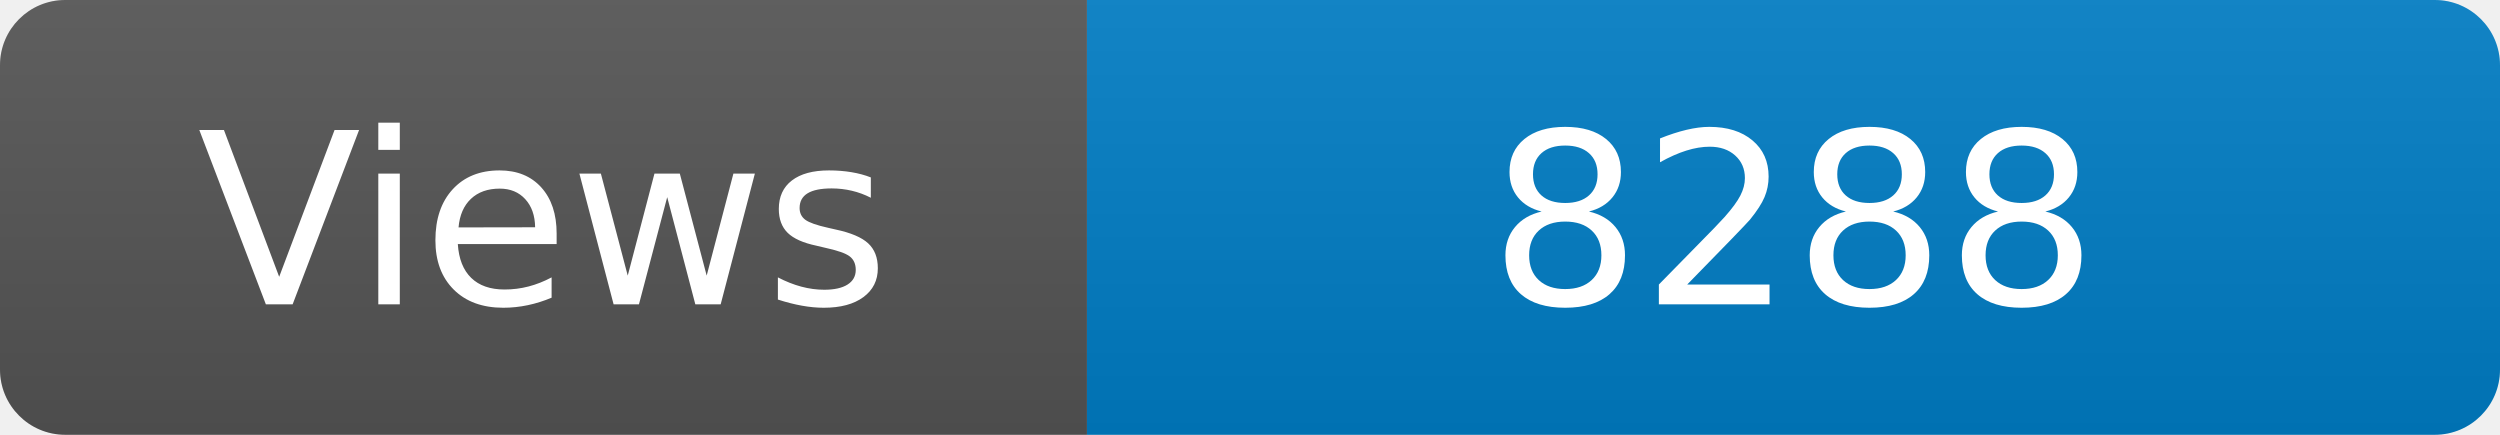
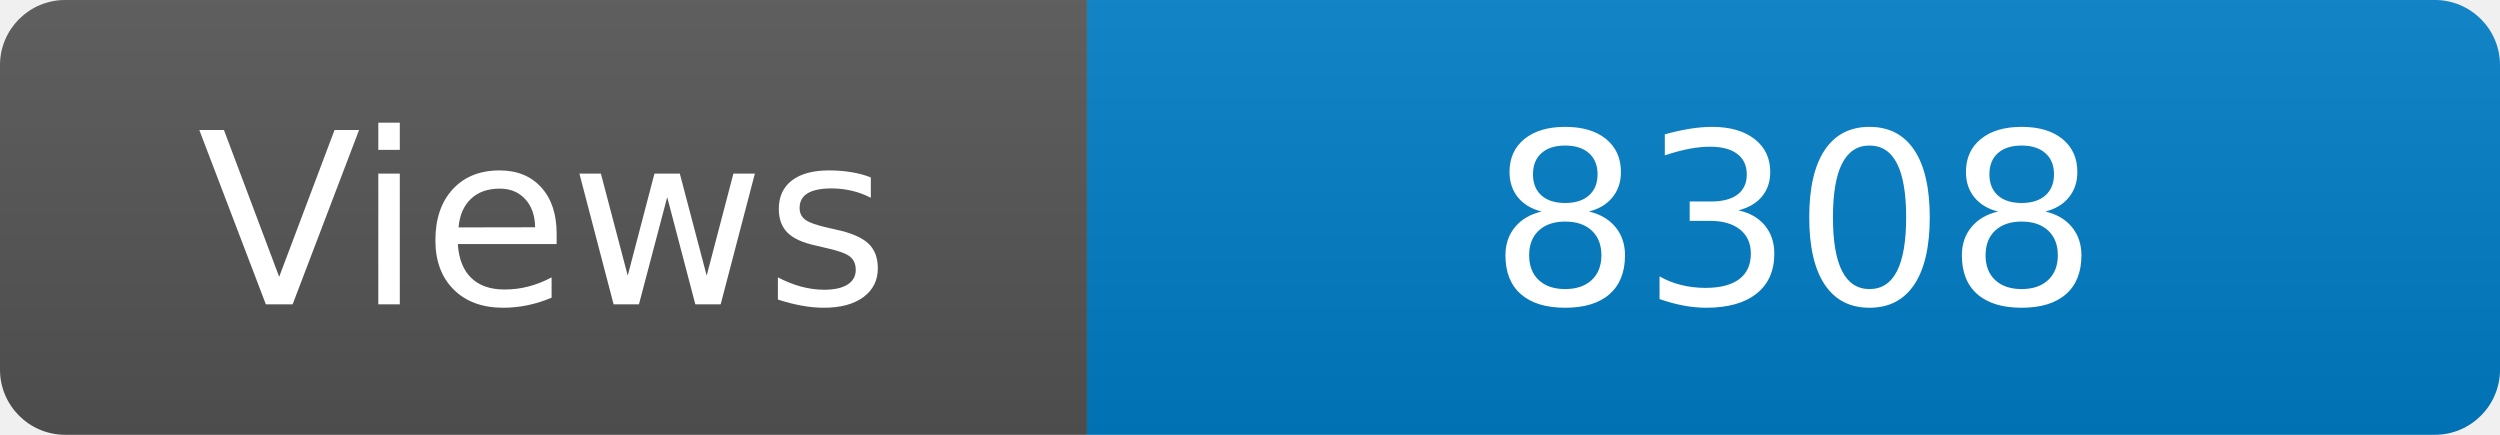
<svg xmlns="http://www.w3.org/2000/svg" width="115" height="20" role="img" aria-label="Maintained?: yes">
  <linearGradient id="s" x2="0" y2="100%">
    <stop offset="0" stop-color="#bbb" stop-opacity=".1" />
    <stop offset="1" stop-opacity=".1" />
  </linearGradient>
  <clipPath id="r">
    <rect width="115" height="20" rx="3" fill="#fff" />
  </clipPath>
  <g clip-path="url(#r)">
    <rect width="50" height="20" fill="#555" />
    <rect x="50" width="160" height="20" fill="#007ec6" />
    <rect width="115" height="20" fill="url(#s)" />
  </g>
  <g fill="#fff" text-anchor="middle" font-family="Verdana,Geneva,DejaVu Sans,sans-serif" font-size="110">
    <text x="250" y="140" transform="scale(.1)" fill="#fff">Views</text>
-     <text x="825" y="140" transform="scale(.1)" fill="#fff">8288</text>
+     <text x="825" y="140" transform="scale(.1)" fill="#fff">8308</text>
  </g>
</svg>
